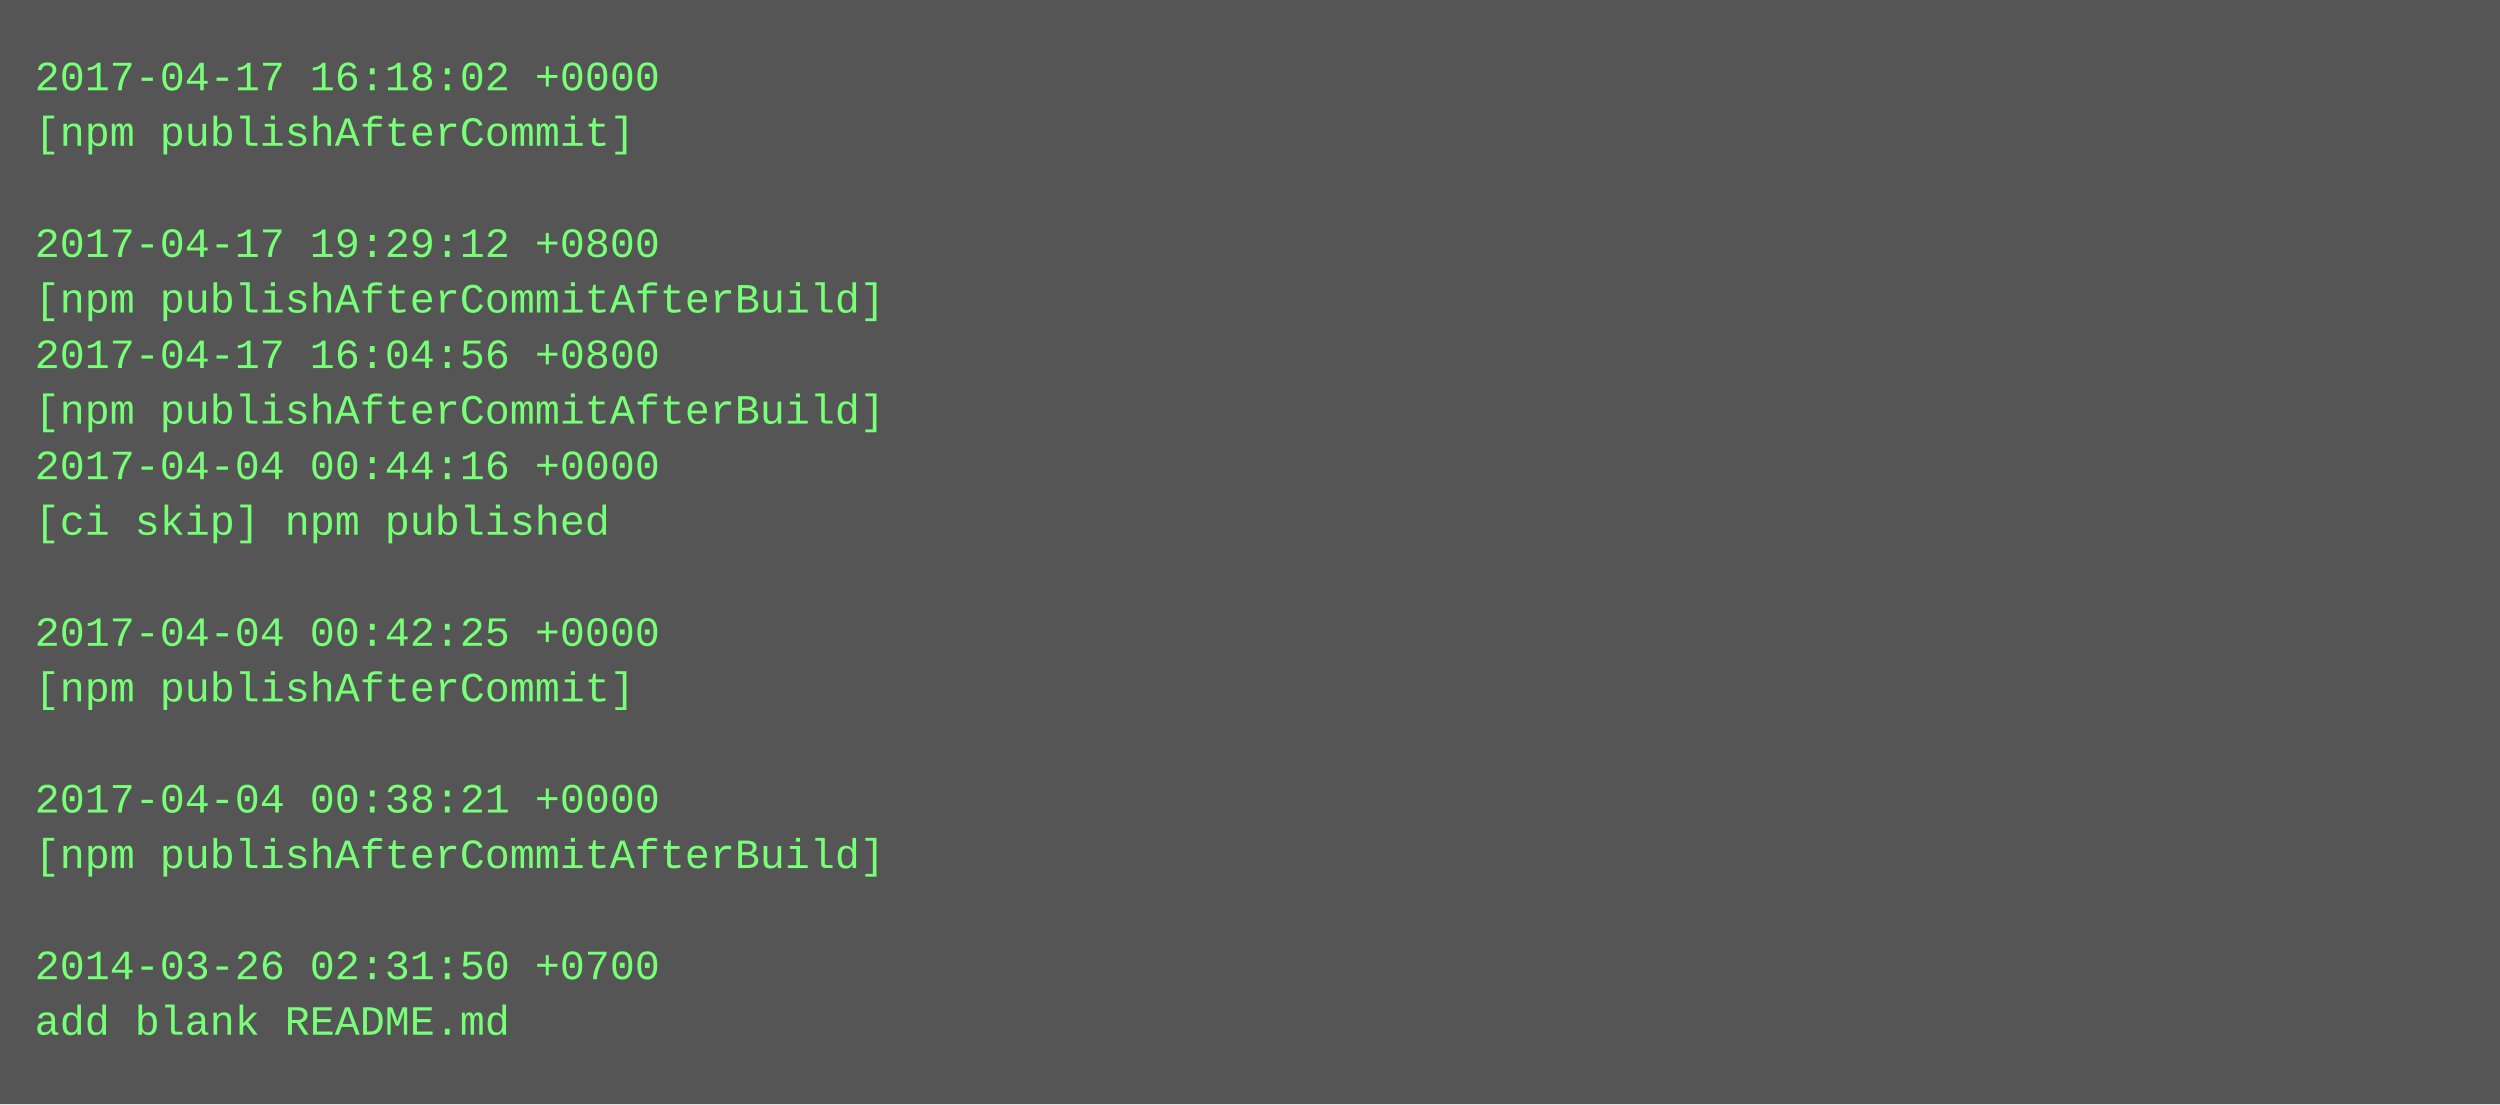
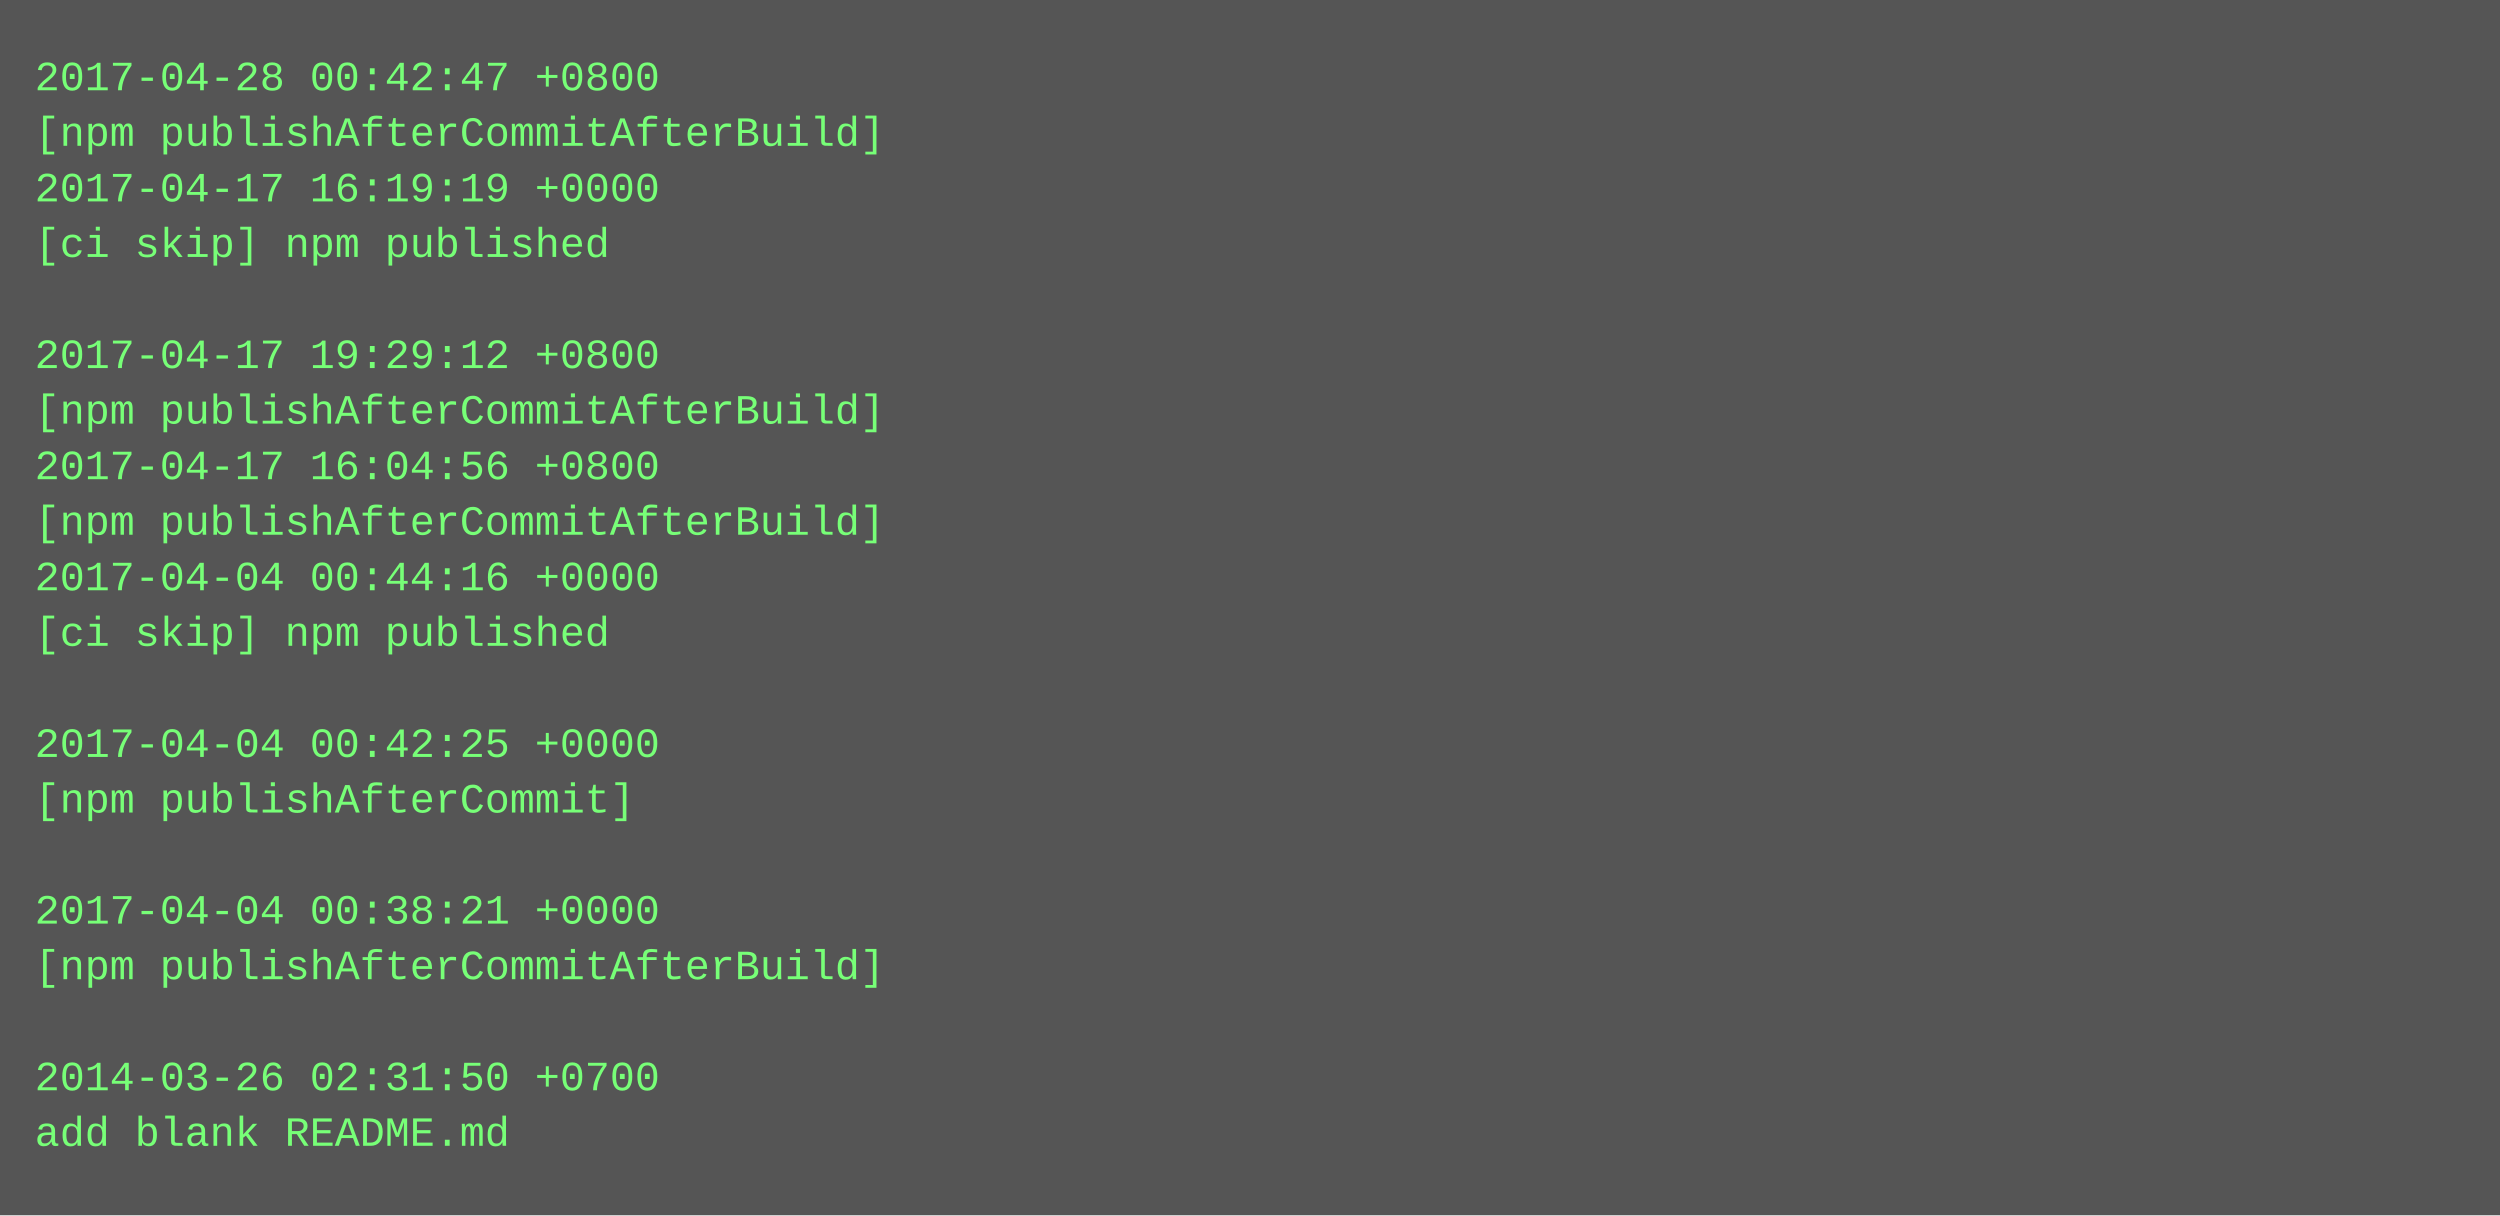
- <svg xmlns="http://www.w3.org/2000/svg" height="318" width="720">
-   <rect height="318" fill="#555" width="720" />
+ <svg xmlns="http://www.w3.org/2000/svg" height="350" width="720">
+   <rect height="350" fill="#555" width="720" />
  <text fill="#7f7" font-family="Courier New" font-size="12" xml:space="preserve">
-     <tspan x="10" y="26">2017-04-17 16:18:02 +0000</tspan>
-     <tspan x="10" y="42">[npm publishAfterCommit]</tspan>
-     <tspan x="10" y="58" />
-     <tspan x="10" y="74">2017-04-17 19:29:12 +0800</tspan>
-     <tspan x="10" y="90">[npm publishAfterCommitAfterBuild]</tspan>
-     <tspan x="10" y="106">2017-04-17 16:04:56 +0800</tspan>
+     <tspan x="10" y="26">2017-04-28 00:42:47 +0800</tspan>
+     <tspan x="10" y="42">[npm publishAfterCommitAfterBuild]</tspan>
+     <tspan x="10" y="58">2017-04-17 16:19:19 +0000</tspan>
+     <tspan x="10" y="74">[ci skip] npm published</tspan>
+     <tspan x="10" y="90" />
+     <tspan x="10" y="106">2017-04-17 19:29:12 +0800</tspan>
    <tspan x="10" y="122">[npm publishAfterCommitAfterBuild]</tspan>
-     <tspan x="10" y="138">2017-04-04 00:44:16 +0000</tspan>
-     <tspan x="10" y="154">[ci skip] npm published</tspan>
-     <tspan x="10" y="170" />
-     <tspan x="10" y="186">2017-04-04 00:42:25 +0000</tspan>
-     <tspan x="10" y="202">[npm publishAfterCommit]</tspan>
-     <tspan x="10" y="218" />
-     <tspan x="10" y="234">2017-04-04 00:38:21 +0000</tspan>
-     <tspan x="10" y="250">[npm publishAfterCommitAfterBuild]</tspan>
-     <tspan x="10" y="266" />
-     <tspan x="10" y="282">2014-03-26 02:31:50 +0700</tspan>
-     <tspan x="10" y="298">add blank README.md</tspan>
+     <tspan x="10" y="138">2017-04-17 16:04:56 +0800</tspan>
+     <tspan x="10" y="154">[npm publishAfterCommitAfterBuild]</tspan>
+     <tspan x="10" y="170">2017-04-04 00:44:16 +0000</tspan>
+     <tspan x="10" y="186">[ci skip] npm published</tspan>
+     <tspan x="10" y="202" />
+     <tspan x="10" y="218">2017-04-04 00:42:25 +0000</tspan>
+     <tspan x="10" y="234">[npm publishAfterCommit]</tspan>
+     <tspan x="10" y="250" />
+     <tspan x="10" y="266">2017-04-04 00:38:21 +0000</tspan>
+     <tspan x="10" y="282">[npm publishAfterCommitAfterBuild]</tspan>
+     <tspan x="10" y="298" />
+     <tspan x="10" y="314">2014-03-26 02:31:50 +0700</tspan>
+     <tspan x="10" y="330">add blank README.md</tspan>
  </text>
</svg>
